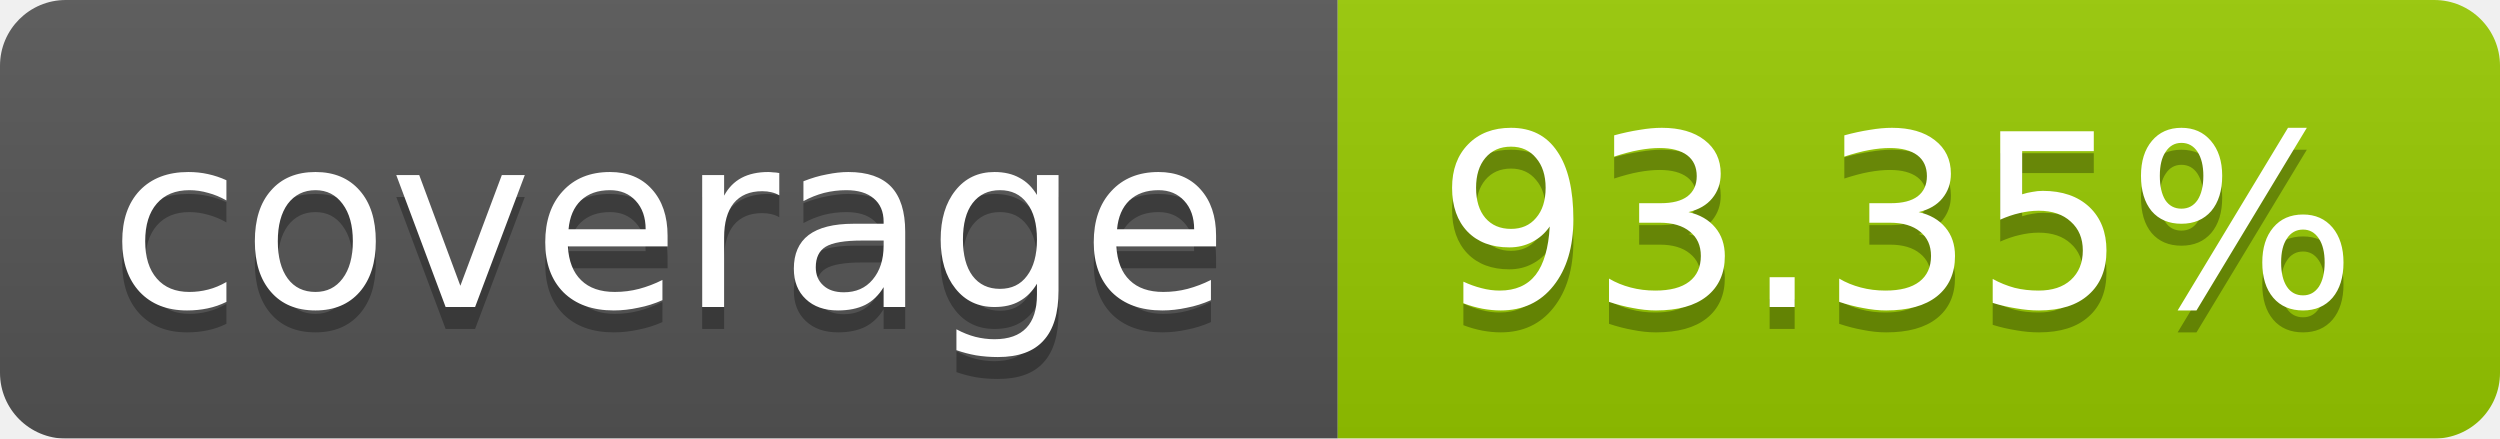
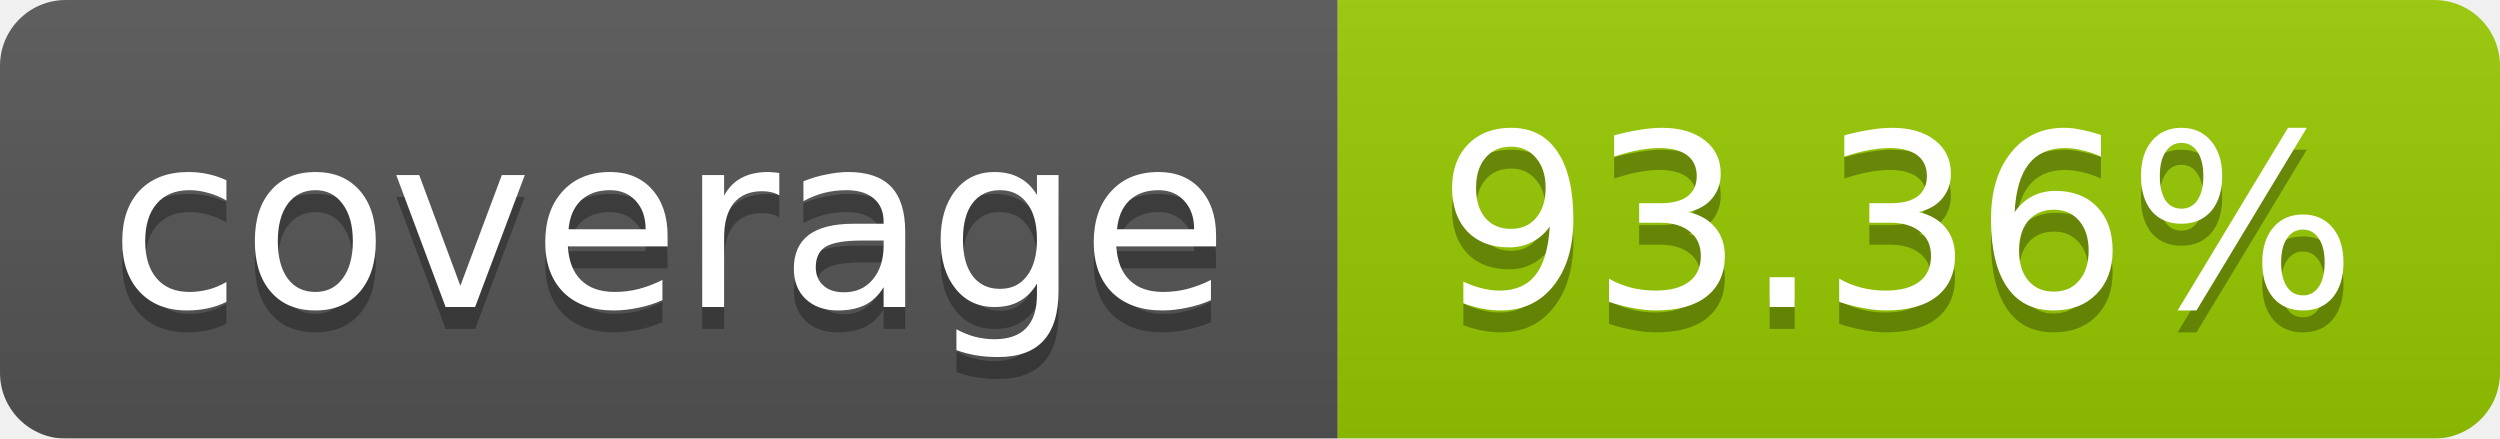
<svg xmlns="http://www.w3.org/2000/svg" width="114" height="20">
  <linearGradient id="b" x2="0" y2="100%">
    <stop offset="0" stop-color="#bbb" stop-opacity=".1" />
    <stop offset="1" stop-opacity=".1" />
  </linearGradient>
  <mask id="a">
    <rect width="114" height="20" rx="3" fill="#fff" />
  </mask>
  <g mask="url(#a)">
    <path fill="#555" d="M0 0h61v20H0z" />
    <path fill="#97CA00" d="M61 0h53v20H61z" />
    <path fill="url(#b)" d="M0 0h114v20H0z" />
  </g>
  <g fill="#fff" text-anchor="middle" font-family="DejaVu Sans,Verdana,Geneva,sans-serif" font-size="11">
    <text x="30.5" y="15" fill="#010101" fill-opacity=".3">coverage</text>
    <text x="30.5" y="14">coverage</text>
-     <text x="86.5" y="15" fill="#010101" fill-opacity=".3">93.35%</text>
-     <text x="86.5" y="14">93.35%</text>
+     <text x="86.5" y="15" fill="#010101" fill-opacity=".3">93.36%</text>
+     <text x="86.5" y="14">93.36%</text>
  </g>
</svg>
